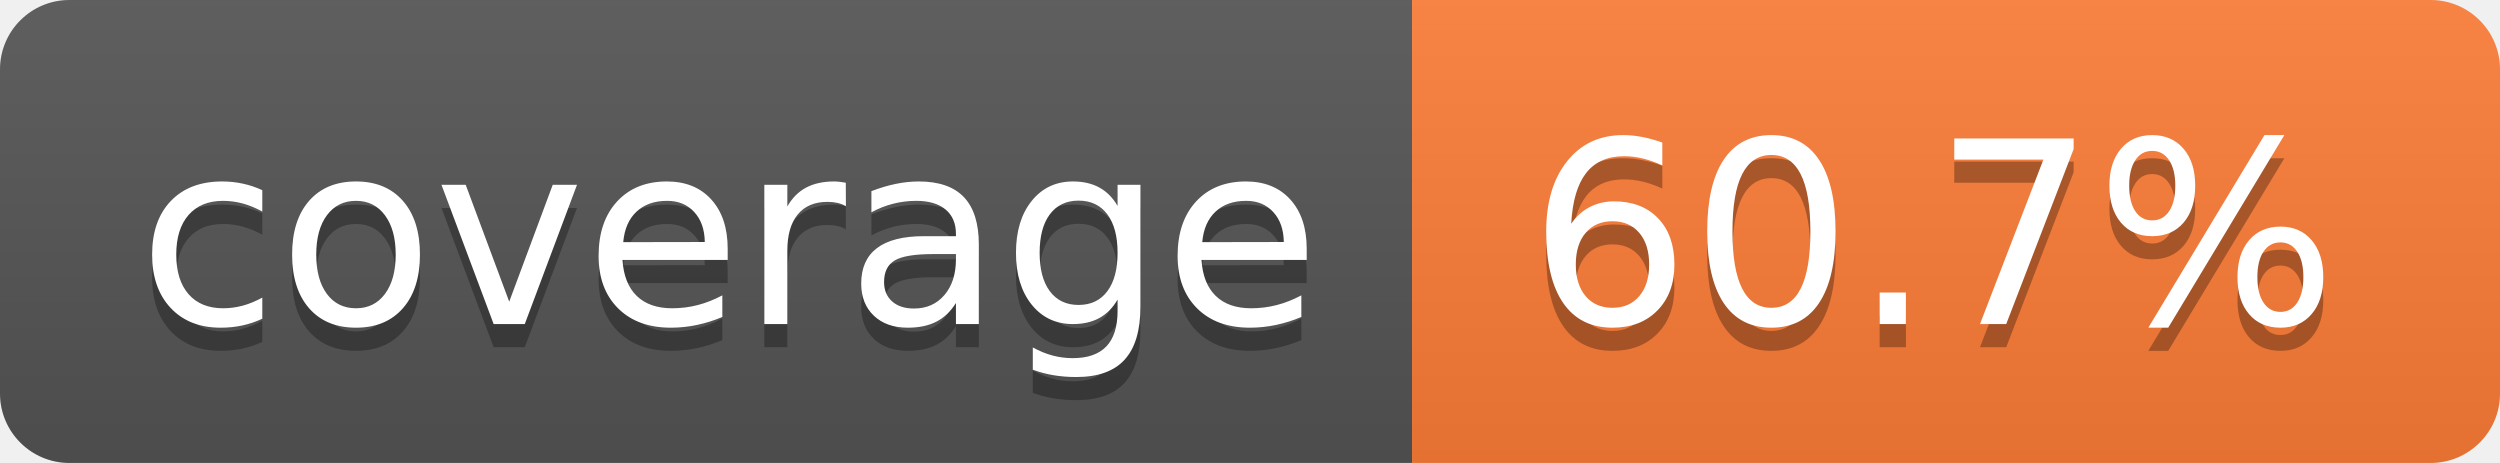
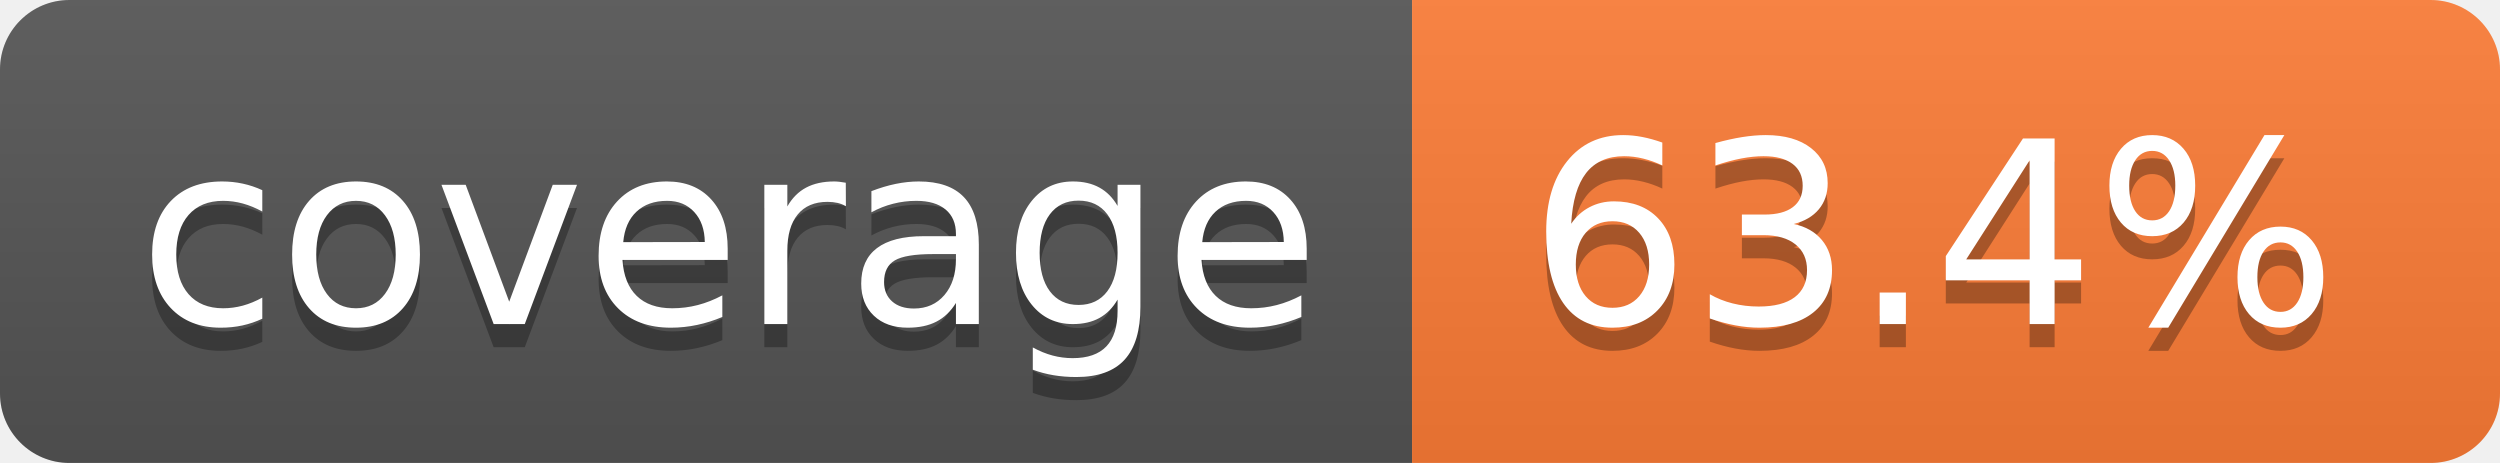
- <svg xmlns="http://www.w3.org/2000/svg" width="108" height="20" role="img" aria-label="coverage: 60.7%">
+ <svg xmlns="http://www.w3.org/2000/svg" width="108" height="20" role="img" aria-label="coverage: 63.4%">
  <linearGradient id="s" x2="0" y2="100%">
    <stop offset="0" stop-color="#bbb" stop-opacity=".1" />
    <stop offset="1" stop-opacity=".1" />
  </linearGradient>
  <clipPath id="r">
    <rect width="108" height="20" rx="3" fill="#fff" />
  </clipPath>
  <g clip-path="url(#r)">
    <rect width="61" height="20" fill="#555" />
    <rect x="61" width="47" height="20" fill="#fe7d37" />
    <rect width="108" height="20" fill="url(#s)" />
  </g>
  <g fill="#fff" text-anchor="middle" font-family="Verdana,Geneva,DejaVu Sans,sans-serif" text-rendering="geometricPrecision" font-size="110">
    <text aria-hidden="true" x="315" y="150" fill="#010101" fill-opacity=".3" transform="scale(.1)" textLength="510">coverage</text>
    <text x="315" y="140" transform="scale(.1)" fill="#fff" textLength="510">coverage</text>
-     <text aria-hidden="true" x="835" y="150" fill="#010101" fill-opacity=".3" transform="scale(.1)" textLength="370">60.7%</text>
-     <text x="835" y="140" transform="scale(.1)" fill="#fff" textLength="370">60.7%</text>
+     <text aria-hidden="true" x="835" y="150" fill="#010101" fill-opacity=".3" transform="scale(.1)" textLength="370">63.4%</text>
+     <text x="835" y="140" transform="scale(.1)" fill="#fff" textLength="370">63.4%</text>
  </g>
</svg>
